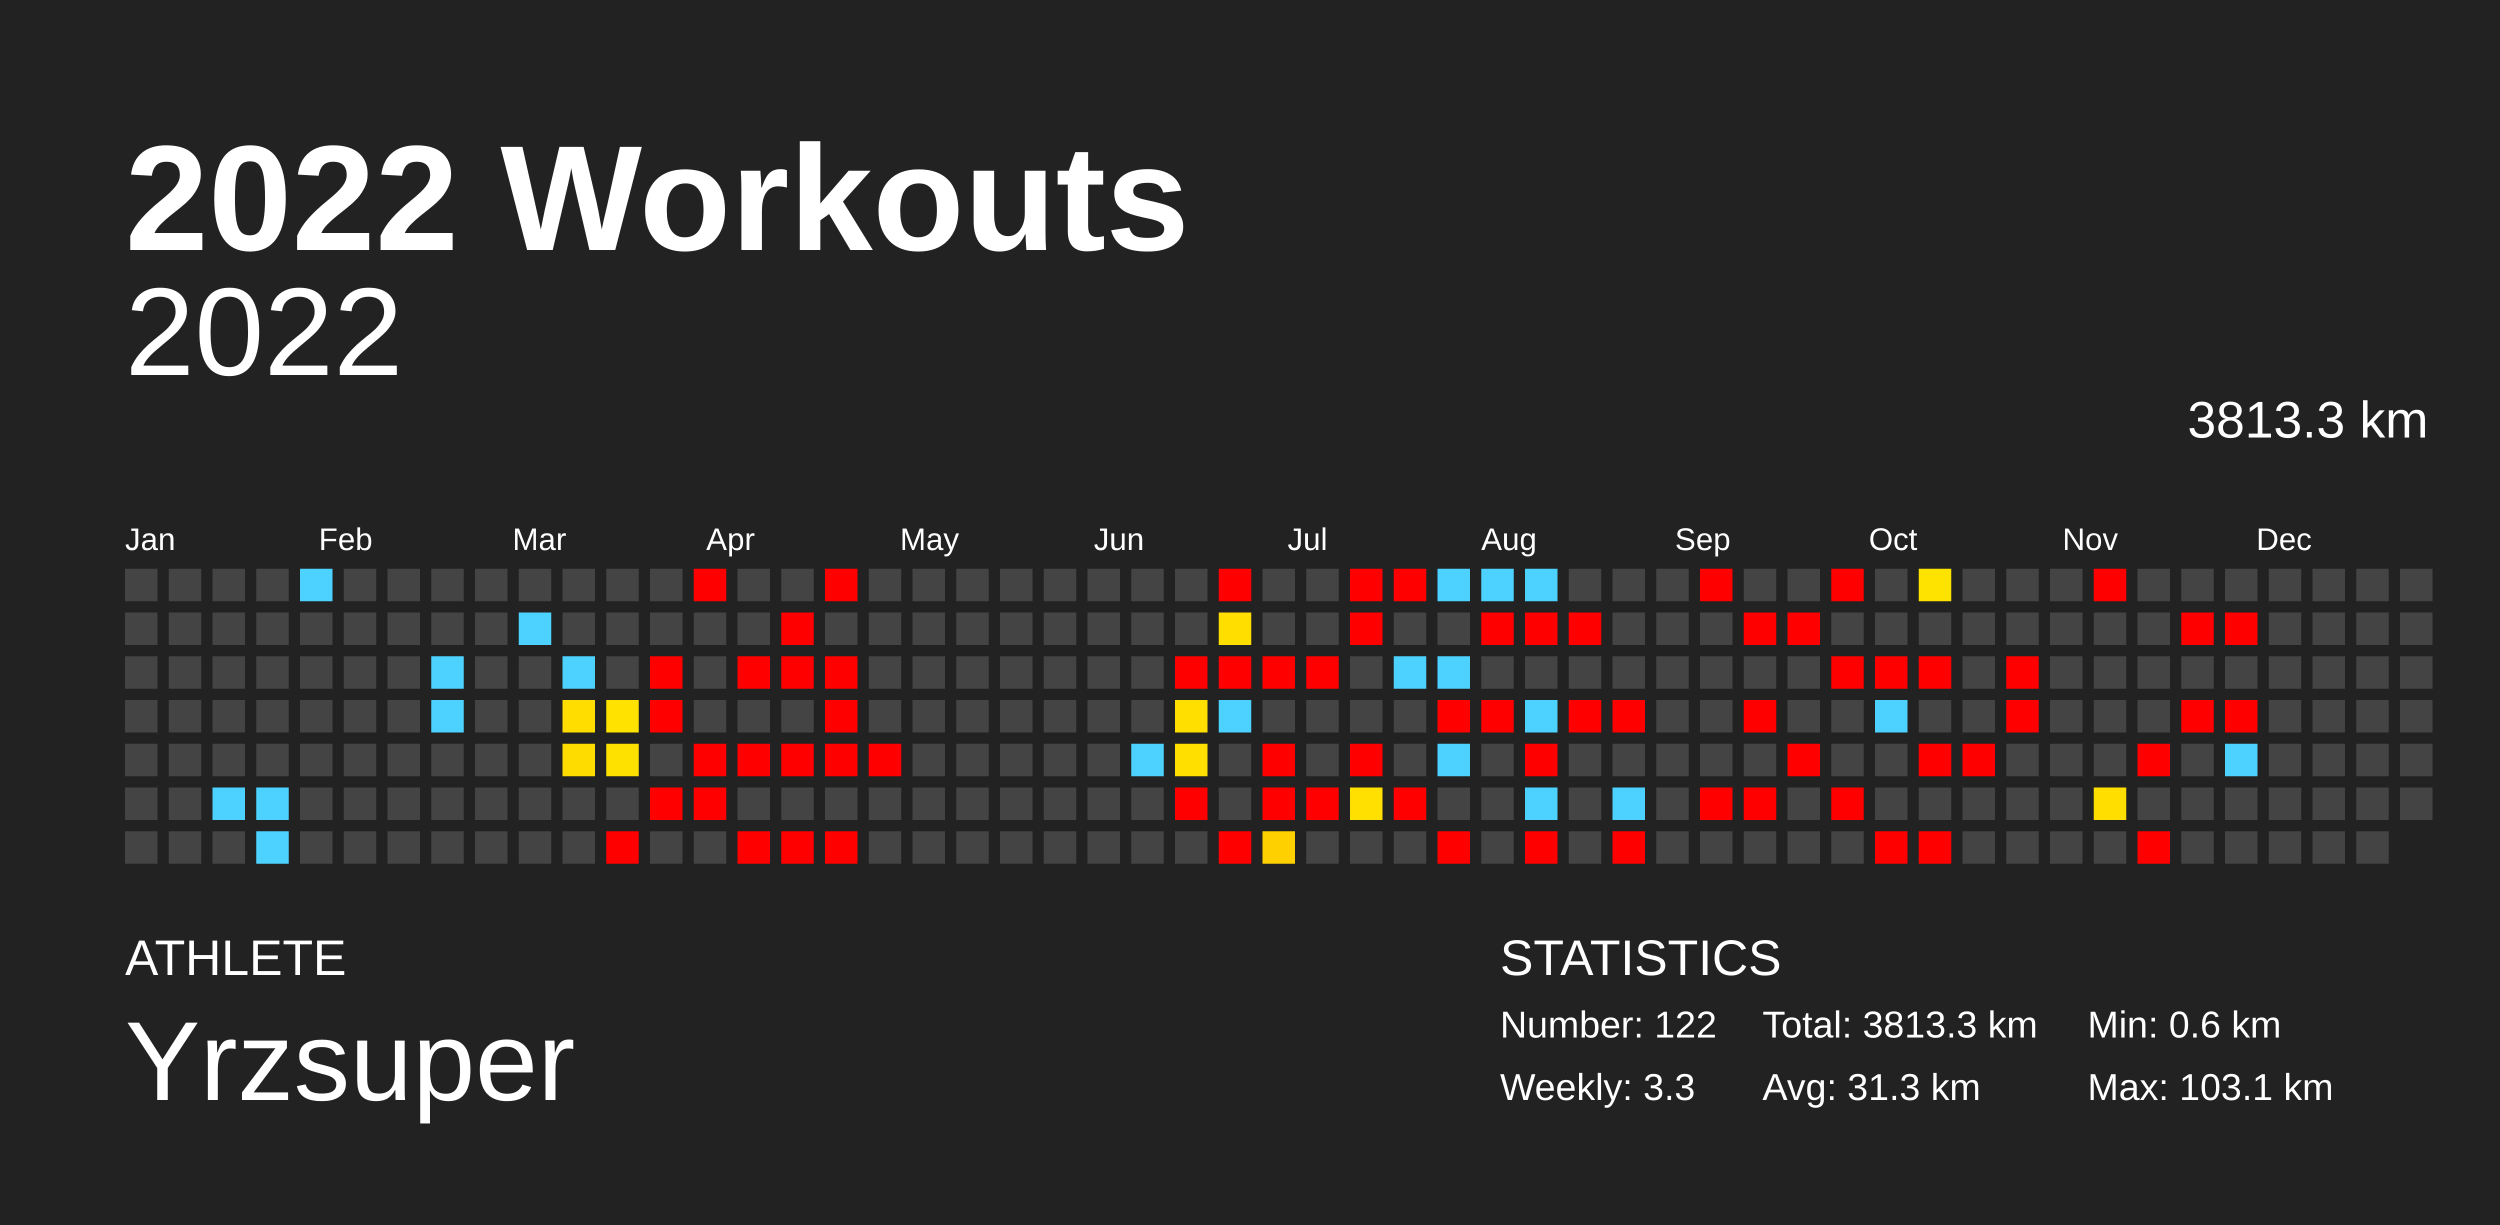
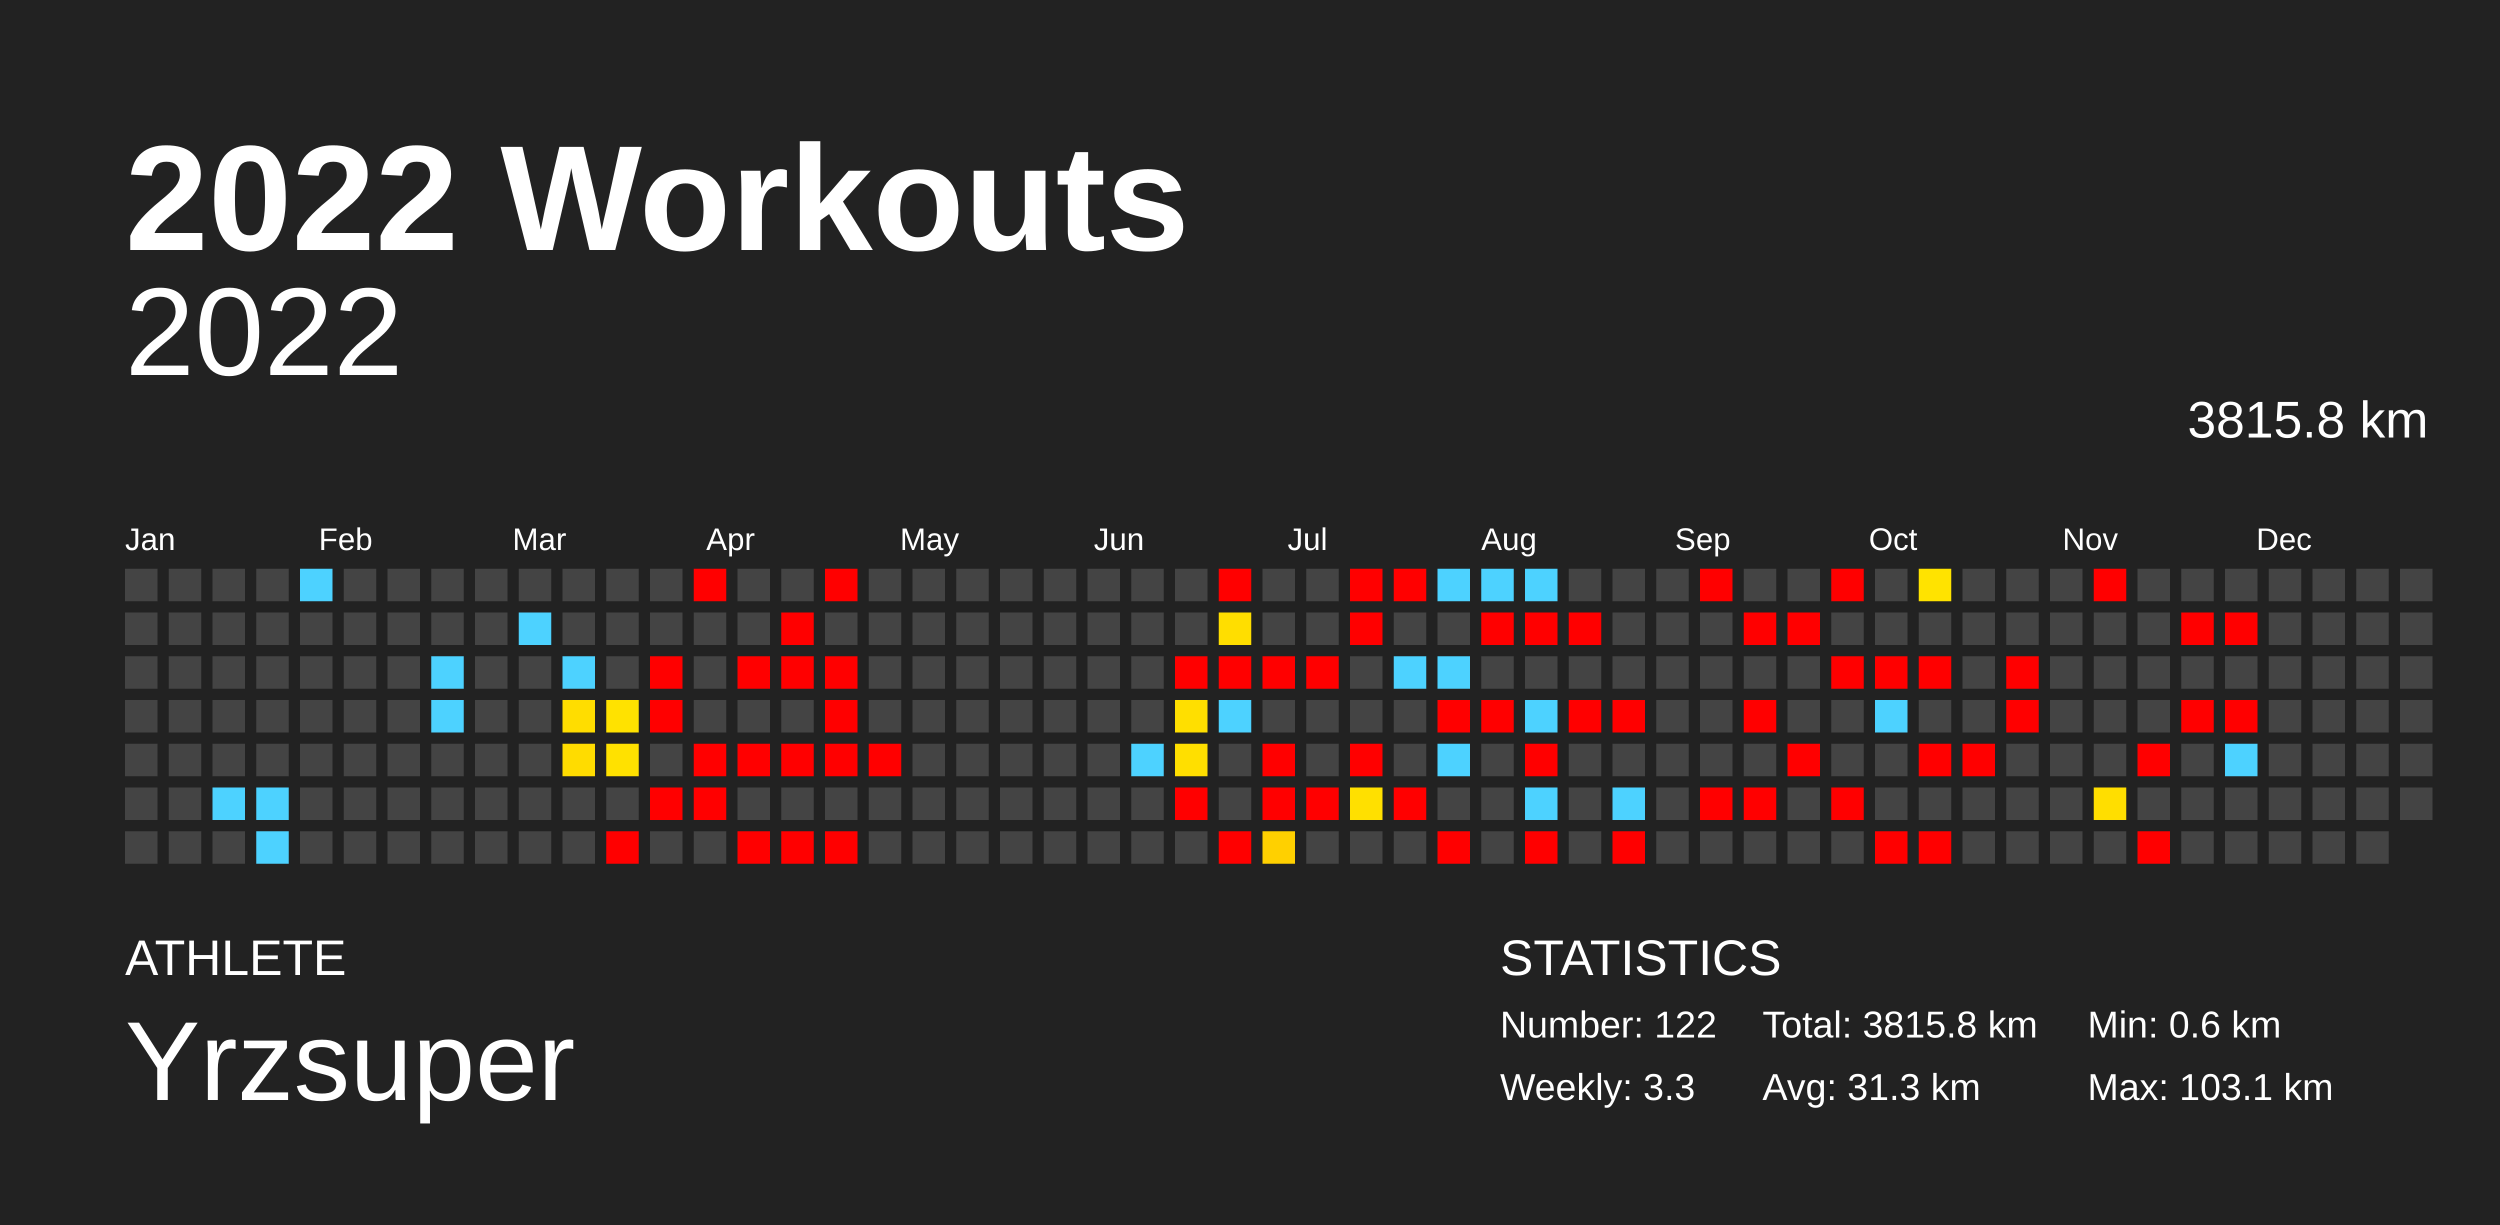
<svg xmlns="http://www.w3.org/2000/svg" baseProfile="full" height="98mm" version="1.1" viewBox="0,0,200,98" width="200mm">
  <defs />
  <rect fill="#222222" height="98" width="200" x="0" y="0" />
  <text fill="#FFFFFF" style="font-size:12px; font-family:Arial; font-weight:bold;" x="10" y="20">2022 Workouts</text>
  <text fill="#FFFFFF" style="font-size:4px; font-family:Arial" x="10" y="78">ATHLETE</text>
  <text fill="#FFFFFF" style="font-size:9px; font-family:Arial" x="10" y="88">Yrzsuper</text>
  <text fill="#FFFFFF" style="font-size:4px; font-family:Arial" x="120" y="78">STATISTICS</text>
  <text fill="#FFFFFF" style="font-size:3px; font-family:Arial" x="120" y="83">Number: 122</text>
  <text fill="#FFFFFF" style="font-size:3px; font-family:Arial" x="120" y="88">Weekly: 3.3</text>
-   <text fill="#FFFFFF" style="font-size:3px; font-family:Arial" x="141" y="83">Total: 3813.3 km</text>
+   <text fill="#FFFFFF" style="font-size:3px; font-family:Arial" x="141" y="83">Total: 3815.8 km</text>
  <text fill="#FFFFFF" style="font-size:3px; font-family:Arial" x="141" y="88">Avg: 31.3 km</text>
  <text fill="#FFFFFF" style="font-size:3px; font-family:Arial" x="167" y="83">Min: 0.6 km</text>
  <text fill="#FFFFFF" style="font-size:3px; font-family:Arial" x="167" y="88">Max: 103.1 km</text>
  <text alignment-baseline="hanging" fill="#FFFFFF" style="font-size:10.0px; font-family:Arial;" x="10" y="30">2022</text>
-   <text alignment-baseline="hanging" fill="#FFFFFF" style="font-size:4.125px; font-family:Arial;" x="175" y="35">3813.3 km</text>
+   <text alignment-baseline="hanging" fill="#FFFFFF" style="font-size:4.125px; font-family:Arial;" x="175" y="35">3815.8 km</text>
  <text fill="#FFFFFF" style="font-size:2.5px; font-family:Arial" x="10.0" y="44">Jan</text>
  <text fill="#FFFFFF" style="font-size:2.5px; font-family:Arial" x="25.5" y="44">Feb</text>
  <text fill="#FFFFFF" style="font-size:2.5px; font-family:Arial" x="41.0" y="44">Mar</text>
  <text fill="#FFFFFF" style="font-size:2.5px; font-family:Arial" x="56.5" y="44">Apr</text>
  <text fill="#FFFFFF" style="font-size:2.5px; font-family:Arial" x="72.0" y="44">May</text>
  <text fill="#FFFFFF" style="font-size:2.5px; font-family:Arial" x="87.5" y="44">Jun</text>
  <text fill="#FFFFFF" style="font-size:2.5px; font-family:Arial" x="103.0" y="44">Jul</text>
  <text fill="#FFFFFF" style="font-size:2.5px; font-family:Arial" x="118.5" y="44">Aug</text>
  <text fill="#FFFFFF" style="font-size:2.5px; font-family:Arial" x="134.0" y="44">Sep</text>
  <text fill="#FFFFFF" style="font-size:2.5px; font-family:Arial" x="149.5" y="44">Oct</text>
  <text fill="#FFFFFF" style="font-size:2.5px; font-family:Arial" x="165.0" y="44">Nov</text>
  <text fill="#FFFFFF" style="font-size:2.5px; font-family:Arial" x="180.5" y="44">Dec</text>
  <rect fill="#444444" height="2.6" width="2.6" x="10.0" y="45.5" />
  <rect fill="#444444" height="2.6" width="2.6" x="10.0" y="49.0" />
  <rect fill="#444444" height="2.6" width="2.6" x="10.0" y="52.5" />
  <rect fill="#444444" height="2.6" width="2.6" x="10.0" y="56.0" />
  <rect fill="#444444" height="2.6" width="2.6" x="10.0" y="59.5" />
  <rect fill="#444444" height="2.6" width="2.6" x="10.0" y="63.0" />
  <rect fill="#444444" height="2.6" width="2.6" x="10.0" y="66.5" />
  <rect fill="#444444" height="2.6" width="2.6" x="13.5" y="45.5" />
  <rect fill="#444444" height="2.6" width="2.6" x="13.5" y="49.0" />
  <rect fill="#444444" height="2.6" width="2.6" x="13.5" y="52.5" />
  <rect fill="#444444" height="2.6" width="2.6" x="13.5" y="56.0" />
  <rect fill="#444444" height="2.6" width="2.6" x="13.5" y="59.5" />
  <rect fill="#444444" height="2.6" width="2.6" x="13.5" y="63.0" />
  <rect fill="#444444" height="2.6" width="2.6" x="13.5" y="66.5" />
  <rect fill="#444444" height="2.6" width="2.6" x="17.0" y="45.5" />
  <rect fill="#444444" height="2.6" width="2.6" x="17.0" y="49.0" />
  <rect fill="#444444" height="2.6" width="2.6" x="17.0" y="52.5" />
  <rect fill="#444444" height="2.6" width="2.6" x="17.0" y="56.0" />
  <rect fill="#444444" height="2.6" width="2.6" x="17.0" y="59.5" />
  <rect fill="#4dd2ff" height="2.6" width="2.6" x="17.0" y="63.0" />
  <rect fill="#444444" height="2.6" width="2.6" x="17.0" y="66.5" />
  <rect fill="#444444" height="2.6" width="2.6" x="20.5" y="45.5" />
  <rect fill="#444444" height="2.6" width="2.6" x="20.5" y="49.0" />
  <rect fill="#444444" height="2.6" width="2.6" x="20.5" y="52.5" />
  <rect fill="#444444" height="2.6" width="2.6" x="20.5" y="56.0" />
  <rect fill="#444444" height="2.6" width="2.6" x="20.5" y="59.5" />
  <rect fill="#4dd2ff" height="2.6" width="2.6" x="20.5" y="63.0" />
  <rect fill="#4dd2ff" height="2.6" width="2.6" x="20.5" y="66.5" />
  <rect fill="#4dd2ff" height="2.6" width="2.6" x="24.0" y="45.5" />
  <rect fill="#444444" height="2.6" width="2.6" x="24.0" y="49.0" />
  <rect fill="#444444" height="2.6" width="2.6" x="24.0" y="52.5" />
  <rect fill="#444444" height="2.6" width="2.6" x="24.0" y="56.0" />
  <rect fill="#444444" height="2.6" width="2.6" x="24.0" y="59.5" />
  <rect fill="#444444" height="2.6" width="2.6" x="24.0" y="63.0" />
  <rect fill="#444444" height="2.6" width="2.6" x="24.0" y="66.5" />
  <rect fill="#444444" height="2.6" width="2.6" x="27.5" y="45.5" />
  <rect fill="#444444" height="2.6" width="2.6" x="27.5" y="49.0" />
  <rect fill="#444444" height="2.6" width="2.6" x="27.5" y="52.5" />
  <rect fill="#444444" height="2.6" width="2.6" x="27.5" y="56.0" />
  <rect fill="#444444" height="2.6" width="2.6" x="27.5" y="59.5" />
  <rect fill="#444444" height="2.6" width="2.6" x="27.5" y="63.0" />
  <rect fill="#444444" height="2.6" width="2.6" x="27.5" y="66.5" />
  <rect fill="#444444" height="2.6" width="2.6" x="31.0" y="45.5" />
  <rect fill="#444444" height="2.6" width="2.6" x="31.0" y="49.0" />
  <rect fill="#444444" height="2.6" width="2.6" x="31.0" y="52.5" />
  <rect fill="#444444" height="2.6" width="2.6" x="31.0" y="56.0" />
  <rect fill="#444444" height="2.6" width="2.6" x="31.0" y="59.5" />
  <rect fill="#444444" height="2.6" width="2.6" x="31.0" y="63.0" />
  <rect fill="#444444" height="2.6" width="2.6" x="31.0" y="66.5" />
  <rect fill="#444444" height="2.6" width="2.6" x="34.5" y="45.5" />
  <rect fill="#444444" height="2.6" width="2.6" x="34.5" y="49.0" />
  <rect fill="#4dd2ff" height="2.6" width="2.6" x="34.5" y="52.5" />
  <rect fill="#4dd2ff" height="2.6" width="2.6" x="34.5" y="56.0" />
  <rect fill="#444444" height="2.6" width="2.6" x="34.5" y="59.5" />
  <rect fill="#444444" height="2.6" width="2.6" x="34.5" y="63.0" />
  <rect fill="#444444" height="2.6" width="2.6" x="34.5" y="66.5" />
  <rect fill="#444444" height="2.6" width="2.6" x="38.0" y="45.5" />
  <rect fill="#444444" height="2.6" width="2.6" x="38.0" y="49.0" />
  <rect fill="#444444" height="2.6" width="2.6" x="38.0" y="52.5" />
  <rect fill="#444444" height="2.6" width="2.6" x="38.0" y="56.0" />
  <rect fill="#444444" height="2.6" width="2.6" x="38.0" y="59.5" />
  <rect fill="#444444" height="2.6" width="2.6" x="38.0" y="63.0" />
  <rect fill="#444444" height="2.6" width="2.6" x="38.0" y="66.5" />
  <rect fill="#444444" height="2.6" width="2.6" x="41.5" y="45.5" />
  <rect fill="#4dd2ff" height="2.6" width="2.6" x="41.5" y="49.0" />
  <rect fill="#444444" height="2.6" width="2.6" x="41.5" y="52.5" />
  <rect fill="#444444" height="2.6" width="2.6" x="41.5" y="56.0" />
  <rect fill="#444444" height="2.6" width="2.6" x="41.5" y="59.5" />
  <rect fill="#444444" height="2.6" width="2.6" x="41.5" y="63.0" />
  <rect fill="#444444" height="2.6" width="2.6" x="41.5" y="66.5" />
  <rect fill="#444444" height="2.6" width="2.6" x="45.0" y="45.5" />
  <rect fill="#444444" height="2.6" width="2.6" x="45.0" y="49.0" />
  <rect fill="#4dd2ff" height="2.6" width="2.6" x="45.0" y="52.5" />
  <rect fill="#ffdd00" height="2.6" width="2.6" x="45.0" y="56.0" />
  <rect fill="#ffdc00" height="2.6" width="2.6" x="45.0" y="59.5" />
  <rect fill="#444444" height="2.6" width="2.6" x="45.0" y="63.0" />
  <rect fill="#444444" height="2.6" width="2.6" x="45.0" y="66.5" />
  <rect fill="#444444" height="2.6" width="2.6" x="48.5" y="45.5" />
  <rect fill="#444444" height="2.6" width="2.6" x="48.5" y="49.0" />
  <rect fill="#444444" height="2.6" width="2.6" x="48.5" y="52.5" />
  <rect fill="#ffe200" height="2.6" width="2.6" x="48.5" y="56.0" />
  <rect fill="#ffe100" height="2.6" width="2.6" x="48.5" y="59.5" />
  <rect fill="#444444" height="2.6" width="2.6" x="48.5" y="63.0" />
  <rect fill="red" height="2.6" width="2.6" x="48.5" y="66.5" />
  <rect fill="#444444" height="2.6" width="2.6" x="52.0" y="45.5" />
  <rect fill="#444444" height="2.6" width="2.6" x="52.0" y="49.0" />
  <rect fill="red" height="2.6" width="2.6" x="52.0" y="52.5" />
  <rect fill="red" height="2.6" width="2.6" x="52.0" y="56.0" />
  <rect fill="#444444" height="2.6" width="2.6" x="52.0" y="59.5" />
  <rect fill="red" height="2.6" width="2.6" x="52.0" y="63.0" />
  <rect fill="#444444" height="2.6" width="2.6" x="52.0" y="66.5" />
  <rect fill="red" height="2.6" width="2.6" x="55.5" y="45.5" />
  <rect fill="#444444" height="2.6" width="2.6" x="55.5" y="49.0" />
  <rect fill="#444444" height="2.6" width="2.6" x="55.5" y="52.5" />
  <rect fill="#444444" height="2.6" width="2.6" x="55.5" y="56.0" />
  <rect fill="red" height="2.6" width="2.6" x="55.5" y="59.5" />
  <rect fill="red" height="2.6" width="2.6" x="55.5" y="63.0" />
  <rect fill="#444444" height="2.6" width="2.6" x="55.5" y="66.5" />
  <rect fill="#444444" height="2.6" width="2.6" x="59.0" y="45.5" />
  <rect fill="#444444" height="2.6" width="2.6" x="59.0" y="49.0" />
  <rect fill="red" height="2.6" width="2.6" x="59.0" y="52.5" />
  <rect fill="#444444" height="2.6" width="2.6" x="59.0" y="56.0" />
  <rect fill="red" height="2.6" width="2.6" x="59.0" y="59.5" />
  <rect fill="#444444" height="2.6" width="2.6" x="59.0" y="63.0" />
  <rect fill="red" height="2.6" width="2.6" x="59.0" y="66.5" />
  <rect fill="#444444" height="2.6" width="2.6" x="62.5" y="45.5" />
  <rect fill="red" height="2.6" width="2.6" x="62.5" y="49.0" />
  <rect fill="red" height="2.6" width="2.6" x="62.5" y="52.5" />
  <rect fill="#444444" height="2.6" width="2.6" x="62.5" y="56.0" />
  <rect fill="red" height="2.6" width="2.6" x="62.5" y="59.5" />
  <rect fill="#444444" height="2.6" width="2.6" x="62.5" y="63.0" />
  <rect fill="red" height="2.6" width="2.6" x="62.5" y="66.5" />
  <rect fill="red" height="2.6" width="2.6" x="66.0" y="45.5" />
  <rect fill="#444444" height="2.6" width="2.6" x="66.0" y="49.0" />
  <rect fill="red" height="2.6" width="2.6" x="66.0" y="52.5" />
  <rect fill="red" height="2.6" width="2.6" x="66.0" y="56.0" />
  <rect fill="red" height="2.6" width="2.6" x="66.0" y="59.5" />
  <rect fill="#444444" height="2.6" width="2.6" x="66.0" y="63.0" />
  <rect fill="red" height="2.6" width="2.6" x="66.0" y="66.5" />
  <rect fill="#444444" height="2.6" width="2.6" x="69.5" y="45.5" />
  <rect fill="#444444" height="2.6" width="2.6" x="69.5" y="49.0" />
  <rect fill="#444444" height="2.6" width="2.6" x="69.5" y="52.5" />
  <rect fill="#444444" height="2.6" width="2.6" x="69.5" y="56.0" />
  <rect fill="red" height="2.6" width="2.6" x="69.5" y="59.5" />
  <rect fill="#444444" height="2.6" width="2.6" x="69.5" y="63.0" />
  <rect fill="#444444" height="2.6" width="2.6" x="69.5" y="66.5" />
  <rect fill="#444444" height="2.6" width="2.6" x="73.0" y="45.5" />
  <rect fill="#444444" height="2.6" width="2.6" x="73.0" y="49.0" />
  <rect fill="#444444" height="2.6" width="2.6" x="73.0" y="52.5" />
  <rect fill="#444444" height="2.6" width="2.6" x="73.0" y="56.0" />
  <rect fill="#444444" height="2.6" width="2.6" x="73.0" y="59.5" />
  <rect fill="#444444" height="2.6" width="2.6" x="73.0" y="63.0" />
  <rect fill="#444444" height="2.6" width="2.6" x="73.0" y="66.5" />
  <rect fill="#444444" height="2.6" width="2.6" x="76.5" y="45.5" />
  <rect fill="#444444" height="2.6" width="2.6" x="76.5" y="49.0" />
  <rect fill="#444444" height="2.6" width="2.6" x="76.5" y="52.5" />
  <rect fill="#444444" height="2.6" width="2.6" x="76.5" y="56.0" />
  <rect fill="#444444" height="2.6" width="2.6" x="76.5" y="59.5" />
  <rect fill="#444444" height="2.6" width="2.6" x="76.5" y="63.0" />
  <rect fill="#444444" height="2.6" width="2.6" x="76.5" y="66.5" />
  <rect fill="#444444" height="2.6" width="2.6" x="80.0" y="45.5" />
  <rect fill="#444444" height="2.6" width="2.6" x="80.0" y="49.0" />
  <rect fill="#444444" height="2.6" width="2.6" x="80.0" y="52.5" />
  <rect fill="#444444" height="2.6" width="2.6" x="80.0" y="56.0" />
  <rect fill="#444444" height="2.6" width="2.6" x="80.0" y="59.5" />
  <rect fill="#444444" height="2.6" width="2.6" x="80.0" y="63.0" />
  <rect fill="#444444" height="2.6" width="2.6" x="80.0" y="66.5" />
  <rect fill="#444444" height="2.6" width="2.6" x="83.5" y="45.5" />
  <rect fill="#444444" height="2.6" width="2.6" x="83.5" y="49.0" />
  <rect fill="#444444" height="2.6" width="2.6" x="83.5" y="52.5" />
  <rect fill="#444444" height="2.6" width="2.6" x="83.5" y="56.0" />
  <rect fill="#444444" height="2.6" width="2.6" x="83.5" y="59.5" />
  <rect fill="#444444" height="2.6" width="2.6" x="83.5" y="63.0" />
  <rect fill="#444444" height="2.6" width="2.6" x="83.5" y="66.5" />
  <rect fill="#444444" height="2.6" width="2.6" x="87.0" y="45.5" />
  <rect fill="#444444" height="2.6" width="2.6" x="87.0" y="49.0" />
  <rect fill="#444444" height="2.6" width="2.6" x="87.0" y="52.5" />
  <rect fill="#444444" height="2.6" width="2.6" x="87.0" y="56.0" />
  <rect fill="#444444" height="2.6" width="2.6" x="87.0" y="59.5" />
  <rect fill="#444444" height="2.6" width="2.6" x="87.0" y="63.0" />
  <rect fill="#444444" height="2.6" width="2.6" x="87.0" y="66.5" />
  <rect fill="#444444" height="2.6" width="2.6" x="90.5" y="45.5" />
  <rect fill="#444444" height="2.6" width="2.6" x="90.5" y="49.0" />
  <rect fill="#444444" height="2.6" width="2.6" x="90.5" y="52.5" />
  <rect fill="#444444" height="2.6" width="2.6" x="90.5" y="56.0" />
  <rect fill="#4dd2ff" height="2.6" width="2.6" x="90.5" y="59.5" />
  <rect fill="#444444" height="2.6" width="2.6" x="90.5" y="63.0" />
  <rect fill="#444444" height="2.6" width="2.6" x="90.5" y="66.5" />
  <rect fill="#444444" height="2.6" width="2.6" x="94.0" y="45.5" />
  <rect fill="#444444" height="2.6" width="2.6" x="94.0" y="49.0" />
  <rect fill="red" height="2.6" width="2.6" x="94.0" y="52.5" />
  <rect fill="#ffdf00" height="2.6" width="2.6" x="94.0" y="56.0" />
  <rect fill="#ffdf00" height="2.6" width="2.6" x="94.0" y="59.5" />
  <rect fill="red" height="2.6" width="2.6" x="94.0" y="63.0" />
  <rect fill="#444444" height="2.6" width="2.6" x="94.0" y="66.5" />
  <rect fill="red" height="2.6" width="2.6" x="97.5" y="45.5" />
  <rect fill="#ffde00" height="2.6" width="2.6" x="97.5" y="49.0" />
  <rect fill="red" height="2.6" width="2.6" x="97.5" y="52.5" />
  <rect fill="#4dd2ff" height="2.6" width="2.6" x="97.5" y="56.0" />
  <rect fill="#444444" height="2.6" width="2.6" x="97.5" y="59.5" />
  <rect fill="#444444" height="2.6" width="2.6" x="97.5" y="63.0" />
  <rect fill="red" height="2.6" width="2.6" x="97.5" y="66.5" />
  <rect fill="#444444" height="2.6" width="2.6" x="101.0" y="45.5" />
  <rect fill="#444444" height="2.6" width="2.6" x="101.0" y="49.0" />
  <rect fill="red" height="2.6" width="2.6" x="101.0" y="52.5" />
  <rect fill="#444444" height="2.6" width="2.6" x="101.0" y="56.0" />
  <rect fill="red" height="2.6" width="2.6" x="101.0" y="59.5" />
  <rect fill="red" height="2.6" width="2.6" x="101.0" y="63.0" />
  <rect fill="#ffd000" height="2.6" width="2.6" x="101.0" y="66.5" />
  <rect fill="#444444" height="2.6" width="2.6" x="104.5" y="45.5" />
  <rect fill="#444444" height="2.6" width="2.6" x="104.5" y="49.0" />
  <rect fill="red" height="2.6" width="2.6" x="104.5" y="52.5" />
  <rect fill="#444444" height="2.6" width="2.6" x="104.5" y="56.0" />
  <rect fill="#444444" height="2.6" width="2.6" x="104.5" y="59.5" />
  <rect fill="red" height="2.6" width="2.6" x="104.5" y="63.0" />
  <rect fill="#444444" height="2.6" width="2.6" x="104.5" y="66.5" />
  <rect fill="red" height="2.6" width="2.6" x="108.0" y="45.5" />
  <rect fill="red" height="2.6" width="2.6" x="108.0" y="49.0" />
  <rect fill="#444444" height="2.6" width="2.6" x="108.0" y="52.5" />
  <rect fill="#444444" height="2.6" width="2.6" x="108.0" y="56.0" />
  <rect fill="red" height="2.6" width="2.6" x="108.0" y="59.5" />
  <rect fill="#ffe000" height="2.6" width="2.6" x="108.0" y="63.0" />
  <rect fill="#444444" height="2.6" width="2.6" x="108.0" y="66.5" />
  <rect fill="red" height="2.6" width="2.6" x="111.5" y="45.5" />
  <rect fill="#444444" height="2.6" width="2.6" x="111.5" y="49.0" />
  <rect fill="#4dd2ff" height="2.6" width="2.6" x="111.5" y="52.5" />
  <rect fill="#444444" height="2.6" width="2.6" x="111.5" y="56.0" />
  <rect fill="#444444" height="2.6" width="2.6" x="111.5" y="59.5" />
  <rect fill="red" height="2.6" width="2.6" x="111.5" y="63.0" />
  <rect fill="#444444" height="2.6" width="2.6" x="111.5" y="66.5" />
  <rect fill="#4dd2ff" height="2.6" width="2.6" x="115.0" y="45.5" />
  <rect fill="#444444" height="2.6" width="2.6" x="115.0" y="49.0" />
  <rect fill="#4dd2ff" height="2.6" width="2.6" x="115.0" y="52.5" />
  <rect fill="red" height="2.6" width="2.6" x="115.0" y="56.0" />
  <rect fill="#4dd2ff" height="2.6" width="2.6" x="115.0" y="59.5" />
  <rect fill="#444444" height="2.6" width="2.6" x="115.0" y="63.0" />
  <rect fill="red" height="2.6" width="2.6" x="115.0" y="66.5" />
  <rect fill="#4dd2ff" height="2.6" width="2.6" x="118.5" y="45.5" />
  <rect fill="red" height="2.6" width="2.6" x="118.5" y="49.0" />
  <rect fill="#444444" height="2.6" width="2.6" x="118.5" y="52.5" />
  <rect fill="red" height="2.6" width="2.6" x="118.5" y="56.0" />
  <rect fill="#444444" height="2.6" width="2.6" x="118.5" y="59.5" />
  <rect fill="#444444" height="2.6" width="2.6" x="118.5" y="63.0" />
  <rect fill="#444444" height="2.6" width="2.6" x="118.5" y="66.5" />
  <rect fill="#4dd2ff" height="2.6" width="2.6" x="122.0" y="45.5" />
  <rect fill="red" height="2.6" width="2.6" x="122.0" y="49.0" />
  <rect fill="#444444" height="2.6" width="2.6" x="122.0" y="52.5" />
  <rect fill="#4dd2ff" height="2.6" width="2.6" x="122.0" y="56.0" />
  <rect fill="red" height="2.6" width="2.6" x="122.0" y="59.5" />
  <rect fill="#4dd2ff" height="2.6" width="2.6" x="122.0" y="63.0" />
  <rect fill="red" height="2.6" width="2.6" x="122.0" y="66.5" />
  <rect fill="#444444" height="2.6" width="2.6" x="125.5" y="45.5" />
  <rect fill="red" height="2.6" width="2.6" x="125.5" y="49.0" />
  <rect fill="#444444" height="2.6" width="2.6" x="125.5" y="52.5" />
  <rect fill="red" height="2.6" width="2.6" x="125.5" y="56.0" />
  <rect fill="#444444" height="2.6" width="2.6" x="125.5" y="59.5" />
  <rect fill="#444444" height="2.6" width="2.6" x="125.5" y="63.0" />
  <rect fill="#444444" height="2.6" width="2.6" x="125.5" y="66.5" />
  <rect fill="#444444" height="2.6" width="2.6" x="129.0" y="45.5" />
  <rect fill="#444444" height="2.6" width="2.6" x="129.0" y="49.0" />
  <rect fill="#444444" height="2.6" width="2.6" x="129.0" y="52.5" />
  <rect fill="red" height="2.6" width="2.6" x="129.0" y="56.0" />
  <rect fill="#444444" height="2.6" width="2.6" x="129.0" y="59.5" />
  <rect fill="#4dd2ff" height="2.6" width="2.6" x="129.0" y="63.0" />
  <rect fill="red" height="2.6" width="2.6" x="129.0" y="66.5" />
  <rect fill="#444444" height="2.6" width="2.6" x="132.5" y="45.5" />
  <rect fill="#444444" height="2.6" width="2.6" x="132.5" y="49.0" />
  <rect fill="#444444" height="2.6" width="2.6" x="132.5" y="52.5" />
  <rect fill="#444444" height="2.6" width="2.6" x="132.5" y="56.0" />
  <rect fill="#444444" height="2.6" width="2.6" x="132.5" y="59.5" />
  <rect fill="#444444" height="2.6" width="2.6" x="132.5" y="63.0" />
  <rect fill="#444444" height="2.6" width="2.6" x="132.5" y="66.5" />
  <rect fill="red" height="2.6" width="2.6" x="136.0" y="45.5" />
  <rect fill="#444444" height="2.6" width="2.6" x="136.0" y="49.0" />
  <rect fill="#444444" height="2.6" width="2.6" x="136.0" y="52.5" />
  <rect fill="#444444" height="2.6" width="2.6" x="136.0" y="56.0" />
  <rect fill="#444444" height="2.6" width="2.6" x="136.0" y="59.5" />
  <rect fill="red" height="2.6" width="2.6" x="136.0" y="63.0" />
  <rect fill="#444444" height="2.6" width="2.6" x="136.0" y="66.5" />
  <rect fill="#444444" height="2.6" width="2.6" x="139.5" y="45.5" />
  <rect fill="red" height="2.6" width="2.6" x="139.5" y="49.0" />
  <rect fill="#444444" height="2.6" width="2.6" x="139.5" y="52.5" />
  <rect fill="red" height="2.6" width="2.6" x="139.5" y="56.0" />
  <rect fill="#444444" height="2.6" width="2.6" x="139.5" y="59.5" />
  <rect fill="red" height="2.6" width="2.6" x="139.5" y="63.0" />
  <rect fill="#444444" height="2.6" width="2.6" x="139.5" y="66.5" />
  <rect fill="#444444" height="2.6" width="2.6" x="143.0" y="45.5" />
  <rect fill="red" height="2.6" width="2.6" x="143.0" y="49.0" />
  <rect fill="#444444" height="2.6" width="2.6" x="143.0" y="52.5" />
  <rect fill="#444444" height="2.6" width="2.6" x="143.0" y="56.0" />
  <rect fill="red" height="2.6" width="2.6" x="143.0" y="59.5" />
  <rect fill="#444444" height="2.6" width="2.6" x="143.0" y="63.0" />
  <rect fill="#444444" height="2.6" width="2.6" x="143.0" y="66.5" />
  <rect fill="red" height="2.6" width="2.6" x="146.5" y="45.5" />
  <rect fill="#444444" height="2.6" width="2.6" x="146.5" y="49.0" />
  <rect fill="red" height="2.6" width="2.6" x="146.5" y="52.5" />
  <rect fill="#444444" height="2.6" width="2.6" x="146.5" y="56.0" />
  <rect fill="#444444" height="2.6" width="2.6" x="146.5" y="59.5" />
  <rect fill="red" height="2.6" width="2.6" x="146.5" y="63.0" />
  <rect fill="#444444" height="2.6" width="2.6" x="146.5" y="66.5" />
  <rect fill="#444444" height="2.6" width="2.6" x="150.0" y="45.5" />
  <rect fill="#444444" height="2.6" width="2.6" x="150.0" y="49.0" />
  <rect fill="red" height="2.6" width="2.6" x="150.0" y="52.5" />
  <rect fill="#4dd2ff" height="2.6" width="2.6" x="150.0" y="56.0" />
  <rect fill="#444444" height="2.6" width="2.6" x="150.0" y="59.5" />
  <rect fill="#444444" height="2.6" width="2.6" x="150.0" y="63.0" />
  <rect fill="red" height="2.6" width="2.6" x="150.0" y="66.5" />
  <rect fill="#ffe300" height="2.6" width="2.6" x="153.5" y="45.5" />
  <rect fill="#444444" height="2.6" width="2.6" x="153.5" y="49.0" />
  <rect fill="red" height="2.6" width="2.6" x="153.5" y="52.5" />
  <rect fill="#444444" height="2.6" width="2.6" x="153.5" y="56.0" />
  <rect fill="red" height="2.6" width="2.6" x="153.5" y="59.5" />
  <rect fill="#444444" height="2.6" width="2.6" x="153.5" y="63.0" />
  <rect fill="red" height="2.6" width="2.6" x="153.5" y="66.5" />
  <rect fill="#444444" height="2.6" width="2.6" x="157.0" y="45.5" />
  <rect fill="#444444" height="2.6" width="2.6" x="157.0" y="49.0" />
  <rect fill="#444444" height="2.6" width="2.6" x="157.0" y="52.5" />
  <rect fill="#444444" height="2.6" width="2.6" x="157.0" y="56.0" />
  <rect fill="red" height="2.6" width="2.6" x="157.0" y="59.5" />
  <rect fill="#444444" height="2.6" width="2.6" x="157.0" y="63.0" />
  <rect fill="#444444" height="2.6" width="2.6" x="157.0" y="66.5" />
  <rect fill="#444444" height="2.6" width="2.6" x="160.5" y="45.5" />
  <rect fill="#444444" height="2.6" width="2.6" x="160.5" y="49.0" />
  <rect fill="red" height="2.6" width="2.6" x="160.5" y="52.5" />
  <rect fill="red" height="2.6" width="2.6" x="160.5" y="56.0" />
  <rect fill="#444444" height="2.6" width="2.6" x="160.5" y="59.5" />
  <rect fill="#444444" height="2.6" width="2.6" x="160.5" y="63.0" />
  <rect fill="#444444" height="2.6" width="2.6" x="160.5" y="66.5" />
  <rect fill="#444444" height="2.6" width="2.6" x="164.0" y="45.5" />
  <rect fill="#444444" height="2.6" width="2.6" x="164.0" y="49.0" />
  <rect fill="#444444" height="2.6" width="2.6" x="164.0" y="52.5" />
  <rect fill="#444444" height="2.6" width="2.6" x="164.0" y="56.0" />
  <rect fill="#444444" height="2.6" width="2.6" x="164.0" y="59.5" />
  <rect fill="#444444" height="2.6" width="2.6" x="164.0" y="63.0" />
  <rect fill="#444444" height="2.6" width="2.6" x="164.0" y="66.5" />
  <rect fill="red" height="2.6" width="2.6" x="167.5" y="45.5" />
  <rect fill="#444444" height="2.6" width="2.6" x="167.5" y="49.0" />
  <rect fill="#444444" height="2.6" width="2.6" x="167.5" y="52.5" />
  <rect fill="#444444" height="2.6" width="2.6" x="167.5" y="56.0" />
  <rect fill="#444444" height="2.6" width="2.6" x="167.5" y="59.5" />
  <rect fill="#ffde00" height="2.6" width="2.6" x="167.5" y="63.0" />
  <rect fill="#444444" height="2.6" width="2.6" x="167.5" y="66.5" />
  <rect fill="#444444" height="2.6" width="2.6" x="171.0" y="45.5" />
  <rect fill="#444444" height="2.6" width="2.6" x="171.0" y="49.0" />
  <rect fill="#444444" height="2.6" width="2.6" x="171.0" y="52.5" />
  <rect fill="#444444" height="2.6" width="2.6" x="171.0" y="56.0" />
  <rect fill="red" height="2.6" width="2.6" x="171.0" y="59.5" />
  <rect fill="#444444" height="2.6" width="2.6" x="171.0" y="63.0" />
  <rect fill="red" height="2.6" width="2.6" x="171.0" y="66.5" />
  <rect fill="#444444" height="2.6" width="2.6" x="174.5" y="45.5" />
  <rect fill="red" height="2.6" width="2.6" x="174.5" y="49.0" />
  <rect fill="#444444" height="2.6" width="2.6" x="174.5" y="52.5" />
  <rect fill="red" height="2.6" width="2.6" x="174.5" y="56.0" />
  <rect fill="#444444" height="2.6" width="2.6" x="174.5" y="59.5" />
  <rect fill="#444444" height="2.6" width="2.6" x="174.5" y="63.0" />
  <rect fill="#444444" height="2.6" width="2.6" x="174.5" y="66.5" />
  <rect fill="#444444" height="2.6" width="2.6" x="178.0" y="45.5" />
  <rect fill="red" height="2.6" width="2.6" x="178.0" y="49.0" />
  <rect fill="#444444" height="2.6" width="2.6" x="178.0" y="52.5" />
  <rect fill="red" height="2.6" width="2.6" x="178.0" y="56.0" />
  <rect fill="#4dd2ff" height="2.6" width="2.6" x="178.0" y="59.5" />
  <rect fill="#444444" height="2.6" width="2.6" x="178.0" y="63.0" />
  <rect fill="#444444" height="2.6" width="2.6" x="178.0" y="66.5" />
  <rect fill="#444444" height="2.6" width="2.6" x="181.5" y="45.5" />
  <rect fill="#444444" height="2.6" width="2.6" x="181.5" y="49.0" />
  <rect fill="#444444" height="2.6" width="2.6" x="181.5" y="52.5" />
  <rect fill="#444444" height="2.6" width="2.6" x="181.5" y="56.0" />
  <rect fill="#444444" height="2.6" width="2.6" x="181.5" y="59.5" />
  <rect fill="#444444" height="2.6" width="2.6" x="181.5" y="63.0" />
  <rect fill="#444444" height="2.6" width="2.6" x="181.5" y="66.5" />
  <rect fill="#444444" height="2.6" width="2.6" x="185.0" y="45.5" />
  <rect fill="#444444" height="2.6" width="2.6" x="185.0" y="49.0" />
  <rect fill="#444444" height="2.6" width="2.6" x="185.0" y="52.5" />
  <rect fill="#444444" height="2.6" width="2.6" x="185.0" y="56.0" />
  <rect fill="#444444" height="2.6" width="2.6" x="185.0" y="59.5" />
  <rect fill="#444444" height="2.6" width="2.6" x="185.0" y="63.0" />
  <rect fill="#444444" height="2.6" width="2.6" x="185.0" y="66.5" />
  <rect fill="#444444" height="2.6" width="2.6" x="188.5" y="45.5" />
  <rect fill="#444444" height="2.6" width="2.6" x="188.5" y="49.0" />
  <rect fill="#444444" height="2.6" width="2.6" x="188.5" y="52.5" />
  <rect fill="#444444" height="2.6" width="2.6" x="188.5" y="56.0" />
  <rect fill="#444444" height="2.6" width="2.6" x="188.5" y="59.5" />
  <rect fill="#444444" height="2.6" width="2.6" x="188.5" y="63.0" />
  <rect fill="#444444" height="2.6" width="2.6" x="188.5" y="66.5" />
  <rect fill="#444444" height="2.6" width="2.6" x="192.0" y="45.5" />
  <rect fill="#444444" height="2.6" width="2.6" x="192.0" y="49.0" />
  <rect fill="#444444" height="2.6" width="2.6" x="192.0" y="52.5" />
  <rect fill="#444444" height="2.6" width="2.6" x="192.0" y="56.0" />
  <rect fill="#444444" height="2.6" width="2.6" x="192.0" y="59.5" />
  <rect fill="#444444" height="2.6" width="2.6" x="192.0" y="63.0" />
</svg>
